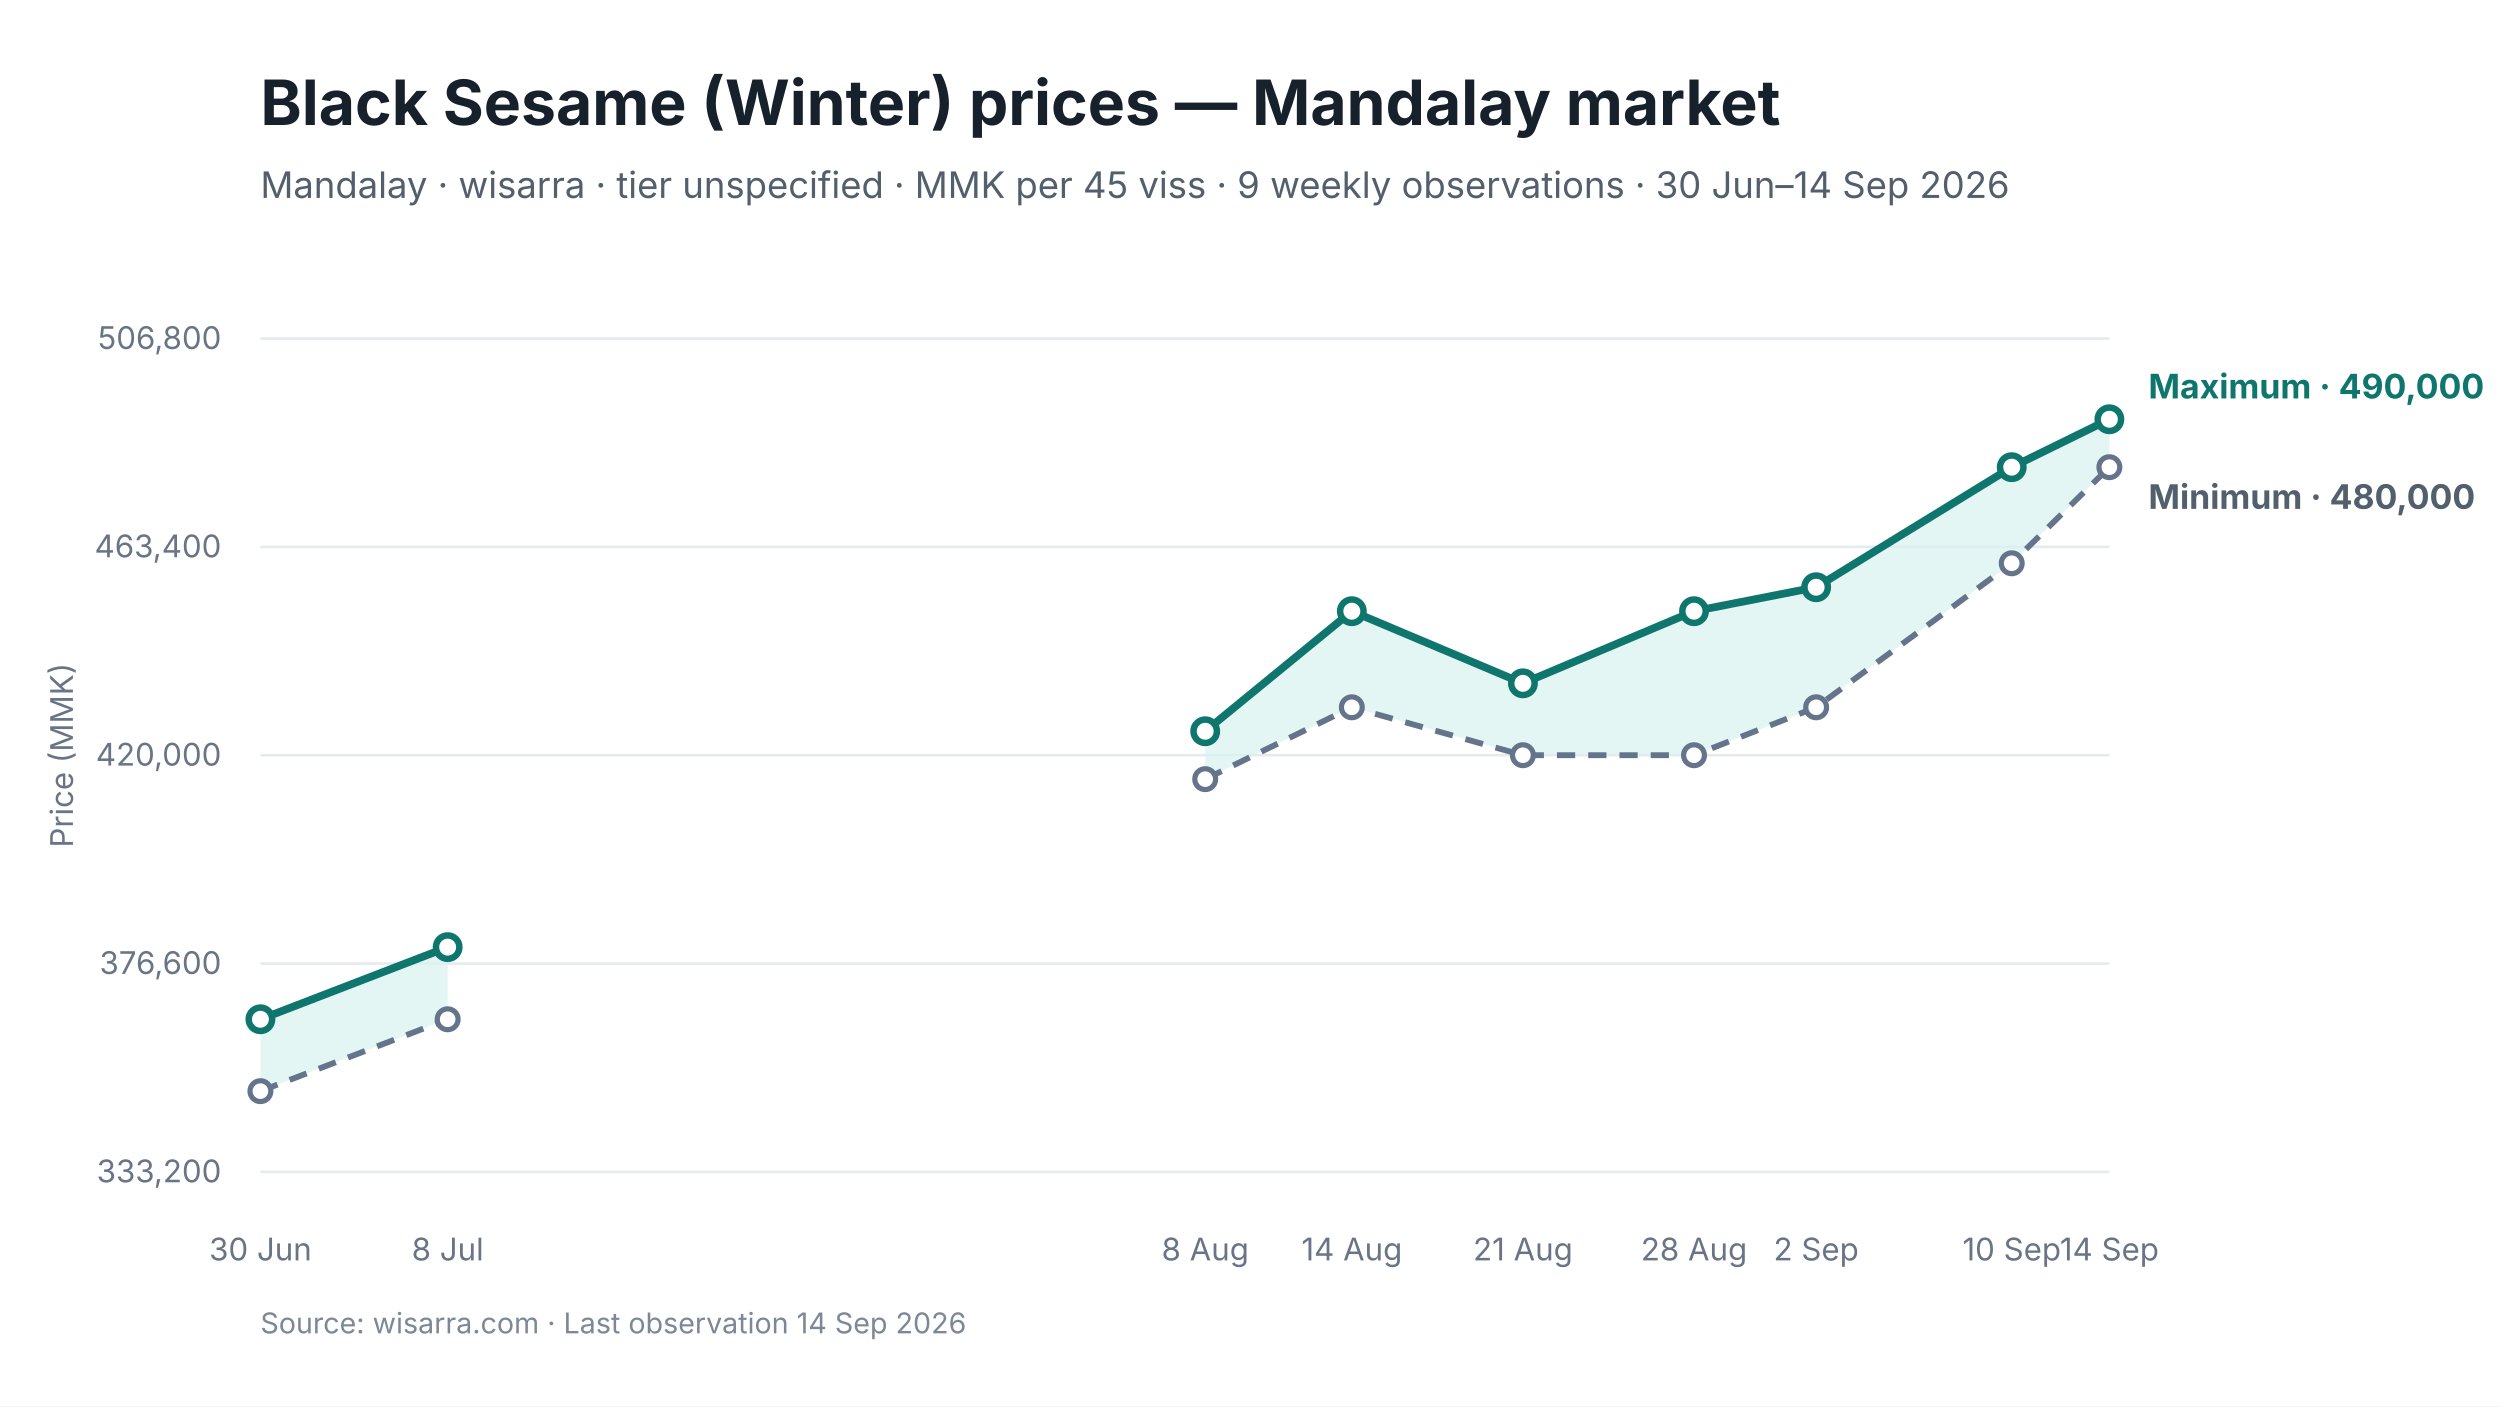
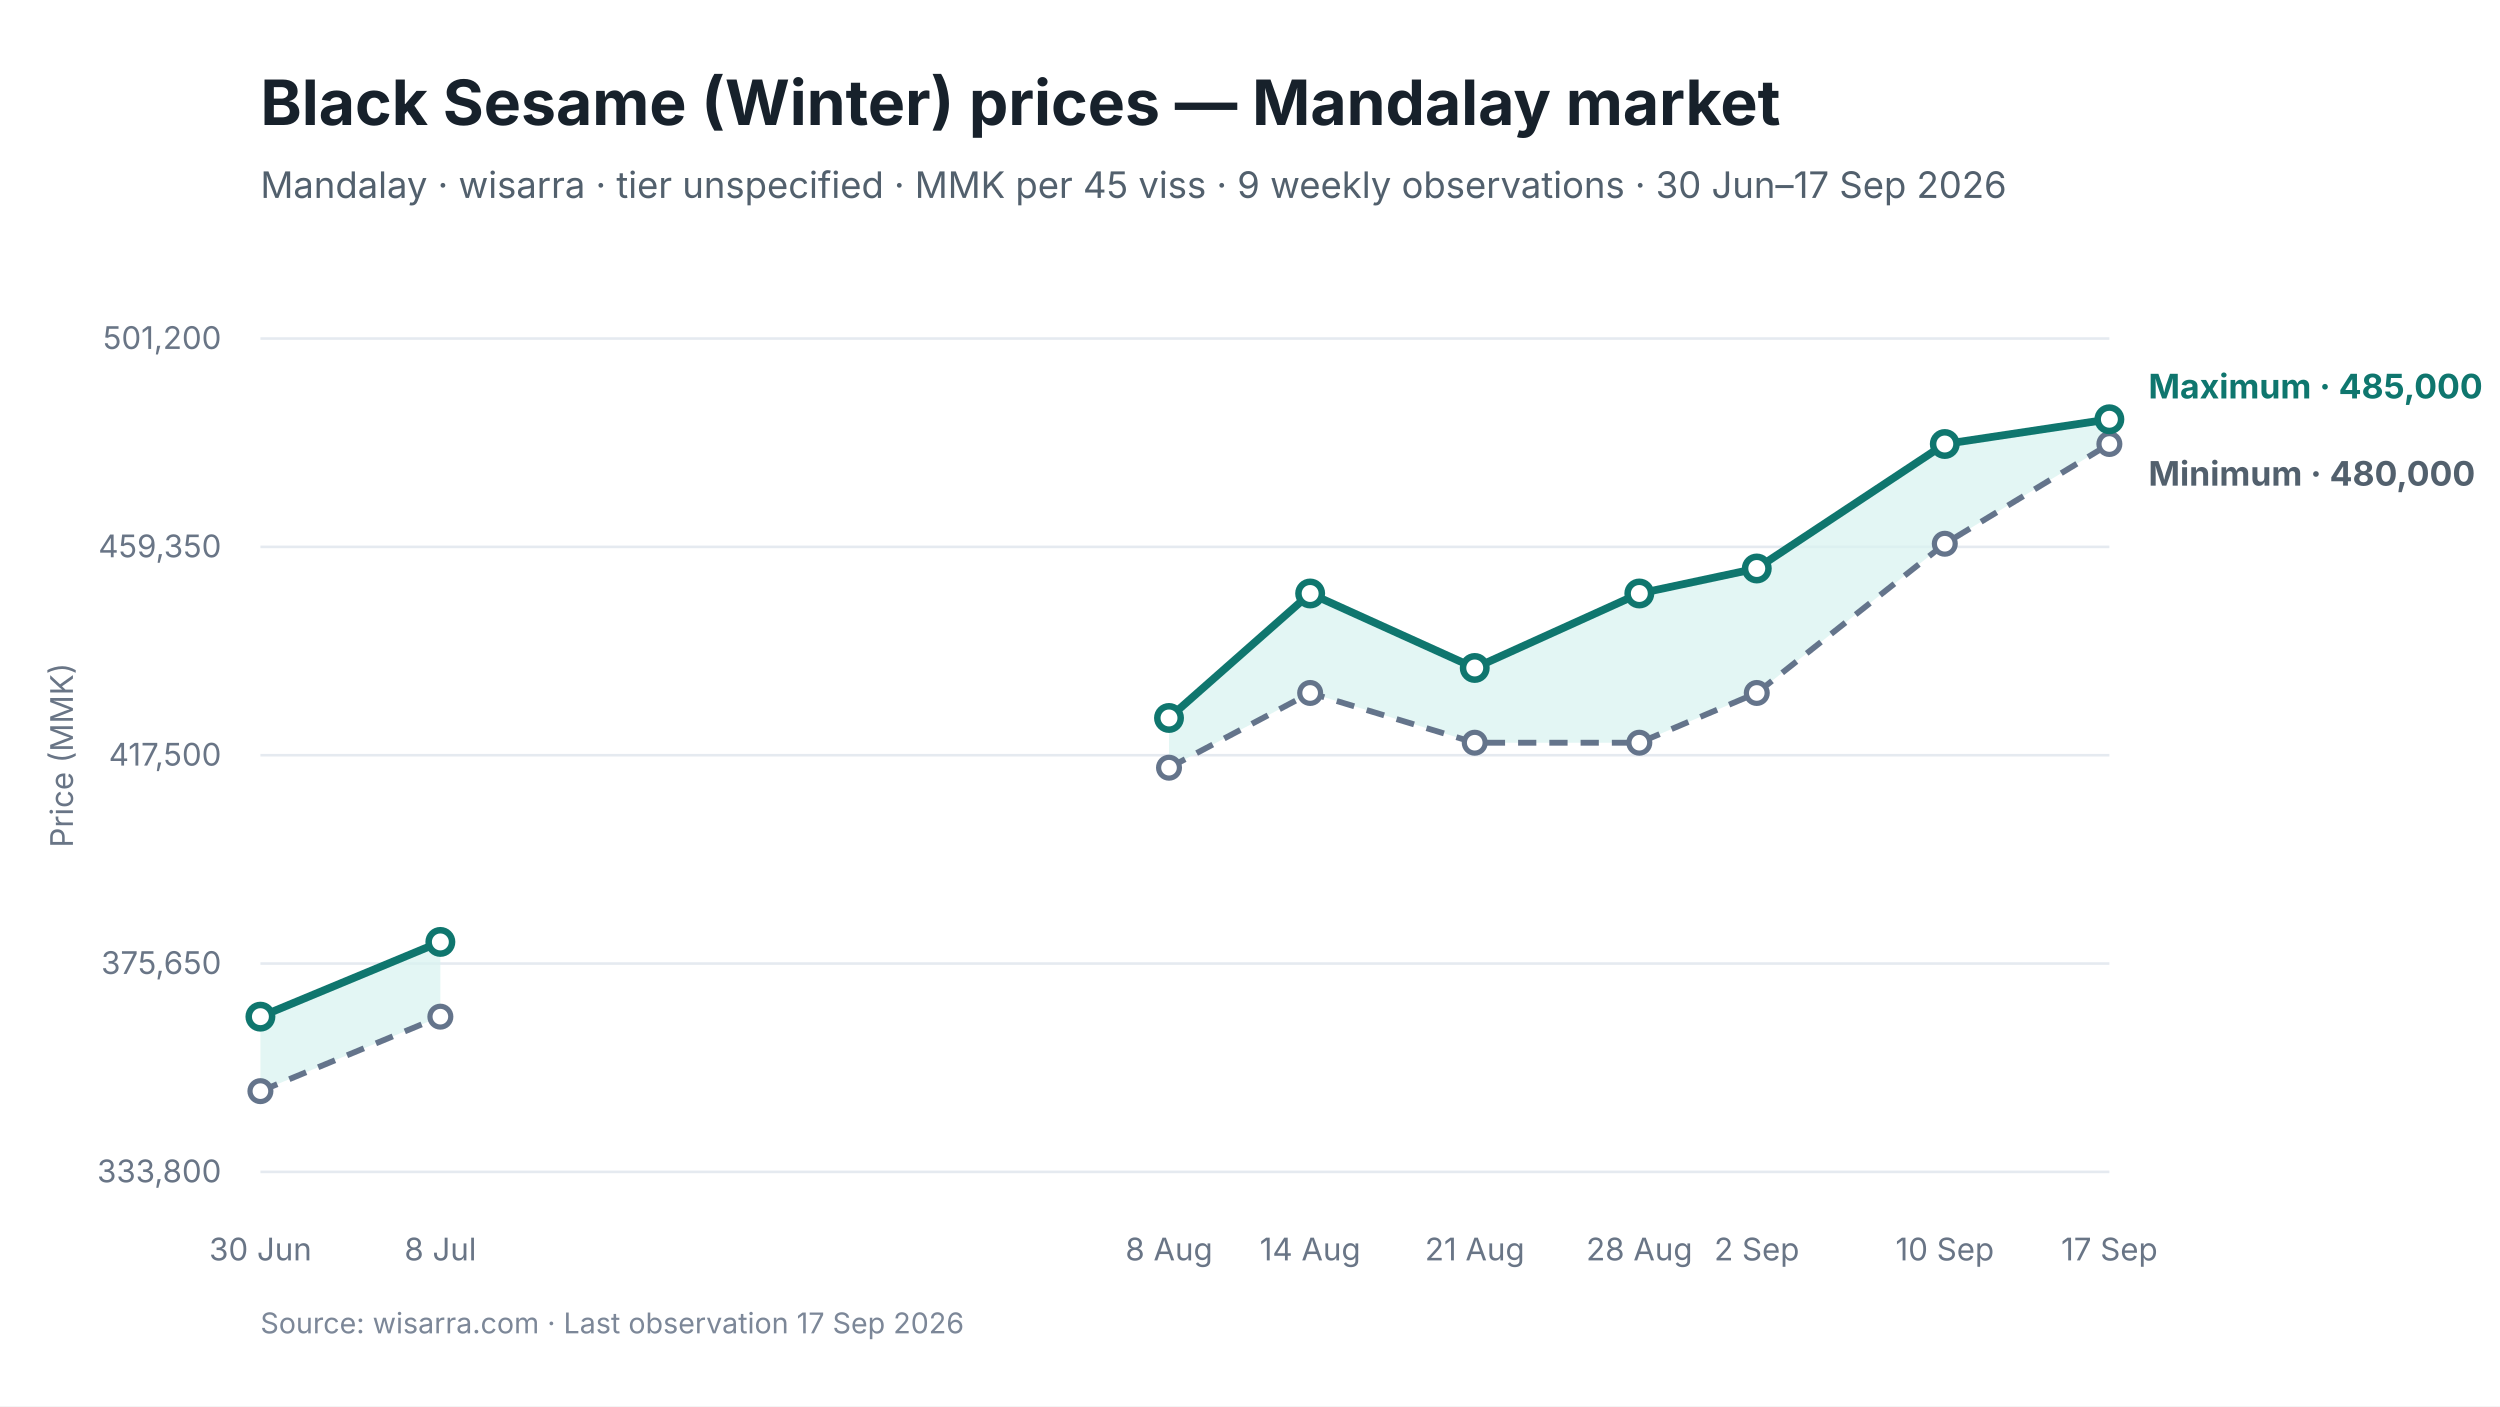
<svg xmlns="http://www.w3.org/2000/svg" viewBox="0 0 960 540" width="960" height="540" role="img" aria-labelledby="chart-title chart-desc">
  <style>
text { font-family: Inter, -apple-system, BlinkMacSystemFont, "Segoe UI", sans-serif; fill: #17212B; }
.chart-title { font-size: 24px; font-weight: 650; }
.subtitle { font-size: 14px; fill: #52606D; }
.axis { font-size: 12px; fill: #697586; }
.grid { stroke: #E5EAF0; stroke-width: 1; }
.range { fill: #D9F3F0; fill-opacity: 0.72; }
.maximum { stroke: #0F766E; stroke-width: 3; fill: none; }
.minimum { stroke: #64748B; stroke-width: 2.25; stroke-dasharray: 7 5; fill: none; }
.modal { stroke: #2563EB; stroke-width: 3; fill: none; }
.point-max { fill: #FFFFFF; stroke: #0F766E; stroke-width: 2.5; }
.point-min { fill: #FFFFFF; stroke: #64748B; stroke-width: 2; }
.point-modal { fill: #FFFFFF; stroke: #2563EB; stroke-width: 2.5; }
.direct-label { font-size: 13px; font-weight: 650; }
.maximum-label { fill: #0F766E; }
.minimum-label { fill: #52606D; }
.combined-label { fill: #334155; }
.modal-label { fill: #1D4ED8; }
.source { font-size: 11px; fill: #7C8798; }
</style>
  <rect width="960" height="540" fill="#FFFFFF" />
  <text id="chart-title" x="100" y="48" class="chart-title">Black Sesame (Winter) prices — Mandalay market</text>
-   <text x="100" y="76" class="subtitle">Mandalay · wisarra · tier unspecified · MMK per 45 viss · 9 weekly observations · 30 Jun–14 Sep 2026</text>
+   <text x="100" y="76" class="subtitle">Mandalay · wisarra · tier unspecified · MMK per 45 viss · 9 weekly observations · 30 Jun–17 Sep 2026</text>
  <line x1="100" y1="130.0" x2="810" y2="130.0" class="grid" />
-   <text x="85" y="134.0" text-anchor="end" class="axis">506,800</text>
+   <text x="85" y="134.0" text-anchor="end" class="axis">501,200</text>
  <line x1="100" y1="210.0" x2="810" y2="210.0" class="grid" />
-   <text x="85" y="214.0" text-anchor="end" class="axis">463,400</text>
+   <text x="85" y="214.0" text-anchor="end" class="axis">459,350</text>
  <line x1="100" y1="290.0" x2="810" y2="290.0" class="grid" />
-   <text x="85" y="294.0" text-anchor="end" class="axis">420,000</text>
+   <text x="85" y="294.0" text-anchor="end" class="axis">417,500</text>
  <line x1="100" y1="370.0" x2="810" y2="370.0" class="grid" />
-   <text x="85" y="374.0" text-anchor="end" class="axis">376,600</text>
+   <text x="85" y="374.0" text-anchor="end" class="axis">375,650</text>
  <line x1="100" y1="450.0" x2="810" y2="450.0" class="grid" />
-   <text x="85" y="454.0" text-anchor="end" class="axis">333,200</text>
-   <polygon points="100.0,419.0 171.9,391.4 171.9,363.7 100.0,391.4" class="range" />
-   <polygon points="462.8,299.2 519.1,271.6 584.8,290.0 650.5,290.0 697.4,271.6 772.5,216.3 810.0,179.4 810.0,161.0 772.5,179.4 697.4,225.5 650.5,234.7 584.8,262.4 519.1,234.7 462.8,280.8" class="range" />
-   <path d="M 100.0 419.0 L 171.9 391.4" class="minimum" />
-   <path d="M 462.8 299.2 L 519.1 271.6 L 584.8 290.0 L 650.5 290.0 L 697.4 271.6 L 772.5 216.3 L 810.0 179.4" class="minimum" />
-   <path d="M 100.0 391.4 L 171.9 363.7" class="maximum" />
-   <path d="M 462.8 280.8 L 519.1 234.7 L 584.8 262.4 L 650.5 234.7 L 697.4 225.5 L 772.5 179.4 L 810.0 161.0" class="maximum" />
+   <text x="85" y="454.0" text-anchor="end" class="axis">333,800</text>
+   <polygon points="100.0,419.0 169.1,390.4 169.1,361.7 100.0,390.4" class="range" />
+   <polygon points="448.9,294.8 503.1,266.1 566.3,285.2 629.5,285.2 674.6,266.1 746.8,208.8 810.0,170.5 810.0,161.0 746.8,170.5 674.6,218.3 629.5,227.9 566.3,256.5 503.1,227.9 448.9,275.7" class="range" />
+   <path d="M 100.0 419.0 L 169.1 390.4" class="minimum" />
+   <path d="M 448.9 294.8 L 503.1 266.1 L 566.3 285.2 L 629.5 285.2 L 674.6 266.1 L 746.8 208.8 L 810.0 170.5" class="minimum" />
+   <path d="M 100.0 390.4 L 169.1 361.7" class="maximum" />
+   <path d="M 448.9 275.7 L 503.1 227.9 L 566.3 256.5 L 629.5 227.9 L 674.6 218.3 L 746.8 170.5 L 810.0 161.0" class="maximum" />
  <circle cx="100.0" cy="419.0" r="4" class="point-min" />
-   <circle cx="171.9" cy="391.4" r="4" class="point-min" />
-   <circle cx="462.8" cy="299.2" r="4" class="point-min" />
-   <circle cx="519.1" cy="271.6" r="4" class="point-min" />
-   <circle cx="584.8" cy="290.0" r="4" class="point-min" />
-   <circle cx="650.5" cy="290.0" r="4" class="point-min" />
-   <circle cx="697.4" cy="271.6" r="4" class="point-min" />
-   <circle cx="772.5" cy="216.3" r="4" class="point-min" />
-   <circle cx="810.0" cy="179.4" r="4" class="point-min" />
-   <circle cx="100.0" cy="391.4" r="4.5" class="point-max" />
-   <circle cx="171.9" cy="363.7" r="4.5" class="point-max" />
-   <circle cx="462.8" cy="280.8" r="4.5" class="point-max" />
-   <circle cx="519.1" cy="234.7" r="4.5" class="point-max" />
-   <circle cx="584.8" cy="262.4" r="4.5" class="point-max" />
-   <circle cx="650.5" cy="234.7" r="4.5" class="point-max" />
-   <circle cx="697.4" cy="225.5" r="4.5" class="point-max" />
-   <circle cx="772.5" cy="179.4" r="4.5" class="point-max" />
+   <circle cx="169.1" cy="390.4" r="4" class="point-min" />
+   <circle cx="448.9" cy="294.8" r="4" class="point-min" />
+   <circle cx="503.1" cy="266.1" r="4" class="point-min" />
+   <circle cx="566.3" cy="285.2" r="4" class="point-min" />
+   <circle cx="629.5" cy="285.2" r="4" class="point-min" />
+   <circle cx="674.6" cy="266.1" r="4" class="point-min" />
+   <circle cx="746.8" cy="208.8" r="4" class="point-min" />
+   <circle cx="810.0" cy="170.5" r="4" class="point-min" />
+   <circle cx="100.0" cy="390.4" r="4.5" class="point-max" />
+   <circle cx="169.1" cy="361.7" r="4.5" class="point-max" />
+   <circle cx="448.9" cy="275.7" r="4.5" class="point-max" />
+   <circle cx="503.1" cy="227.9" r="4.5" class="point-max" />
+   <circle cx="566.3" cy="256.5" r="4.5" class="point-max" />
+   <circle cx="629.5" cy="227.9" r="4.5" class="point-max" />
+   <circle cx="674.6" cy="218.3" r="4.5" class="point-max" />
+   <circle cx="746.8" cy="170.5" r="4.5" class="point-max" />
  <circle cx="810.0" cy="161.0" r="4.5" class="point-max" />
  <text x="100.0" y="484" text-anchor="middle" class="axis">30 Jun</text>
-   <text x="171.9" y="484" text-anchor="middle" class="axis">8 Jul</text>
-   <text x="462.8" y="484" text-anchor="middle" class="axis">8 Aug</text>
-   <text x="519.1" y="484" text-anchor="middle" class="axis">14 Aug</text>
-   <text x="584.8" y="484" text-anchor="middle" class="axis">21 Aug</text>
-   <text x="650.5" y="484" text-anchor="middle" class="axis">28 Aug</text>
-   <text x="697.4" y="484" text-anchor="middle" class="axis">2 Sep</text>
-   <text x="772.5" y="484" text-anchor="middle" class="axis">10 Sep</text>
-   <text x="810.0" y="484" text-anchor="middle" class="axis">14 Sep</text>
-   <text x="825.0" y="153.0" class="direct-label maximum-label">Maximum · 490,000</text>
-   <text x="825.0" y="195.4" class="direct-label minimum-label">Minimum · 480,000</text>
+   <text x="169.1" y="484" text-anchor="middle" class="axis">8 Jul</text>
+   <text x="448.9" y="484" text-anchor="middle" class="axis">8 Aug</text>
+   <text x="503.1" y="484" text-anchor="middle" class="axis">14 Aug</text>
+   <text x="566.3" y="484" text-anchor="middle" class="axis">21 Aug</text>
+   <text x="629.5" y="484" text-anchor="middle" class="axis">28 Aug</text>
+   <text x="674.6" y="484" text-anchor="middle" class="axis">2 Sep</text>
+   <text x="746.8" y="484" text-anchor="middle" class="axis">10 Sep</text>
+   <text x="810.0" y="484" text-anchor="middle" class="axis">17 Sep</text>
+   <text x="825.0" y="153.0" class="direct-label maximum-label">Maximum · 485,000</text>
+   <text x="825.0" y="186.5" class="direct-label minimum-label">Minimum · 480,000</text>
  <text x="28" y="290.0" text-anchor="middle" class="axis" transform="rotate(-90 28 290.0)">Price (MMK)</text>
-   <text x="100" y="512" class="source">Source: wisarra.com · Last observation 14 Sep 2026</text>
+   <text x="100" y="512" class="source">Source: wisarra.com · Last observation 17 Sep 2026</text>
</svg>
